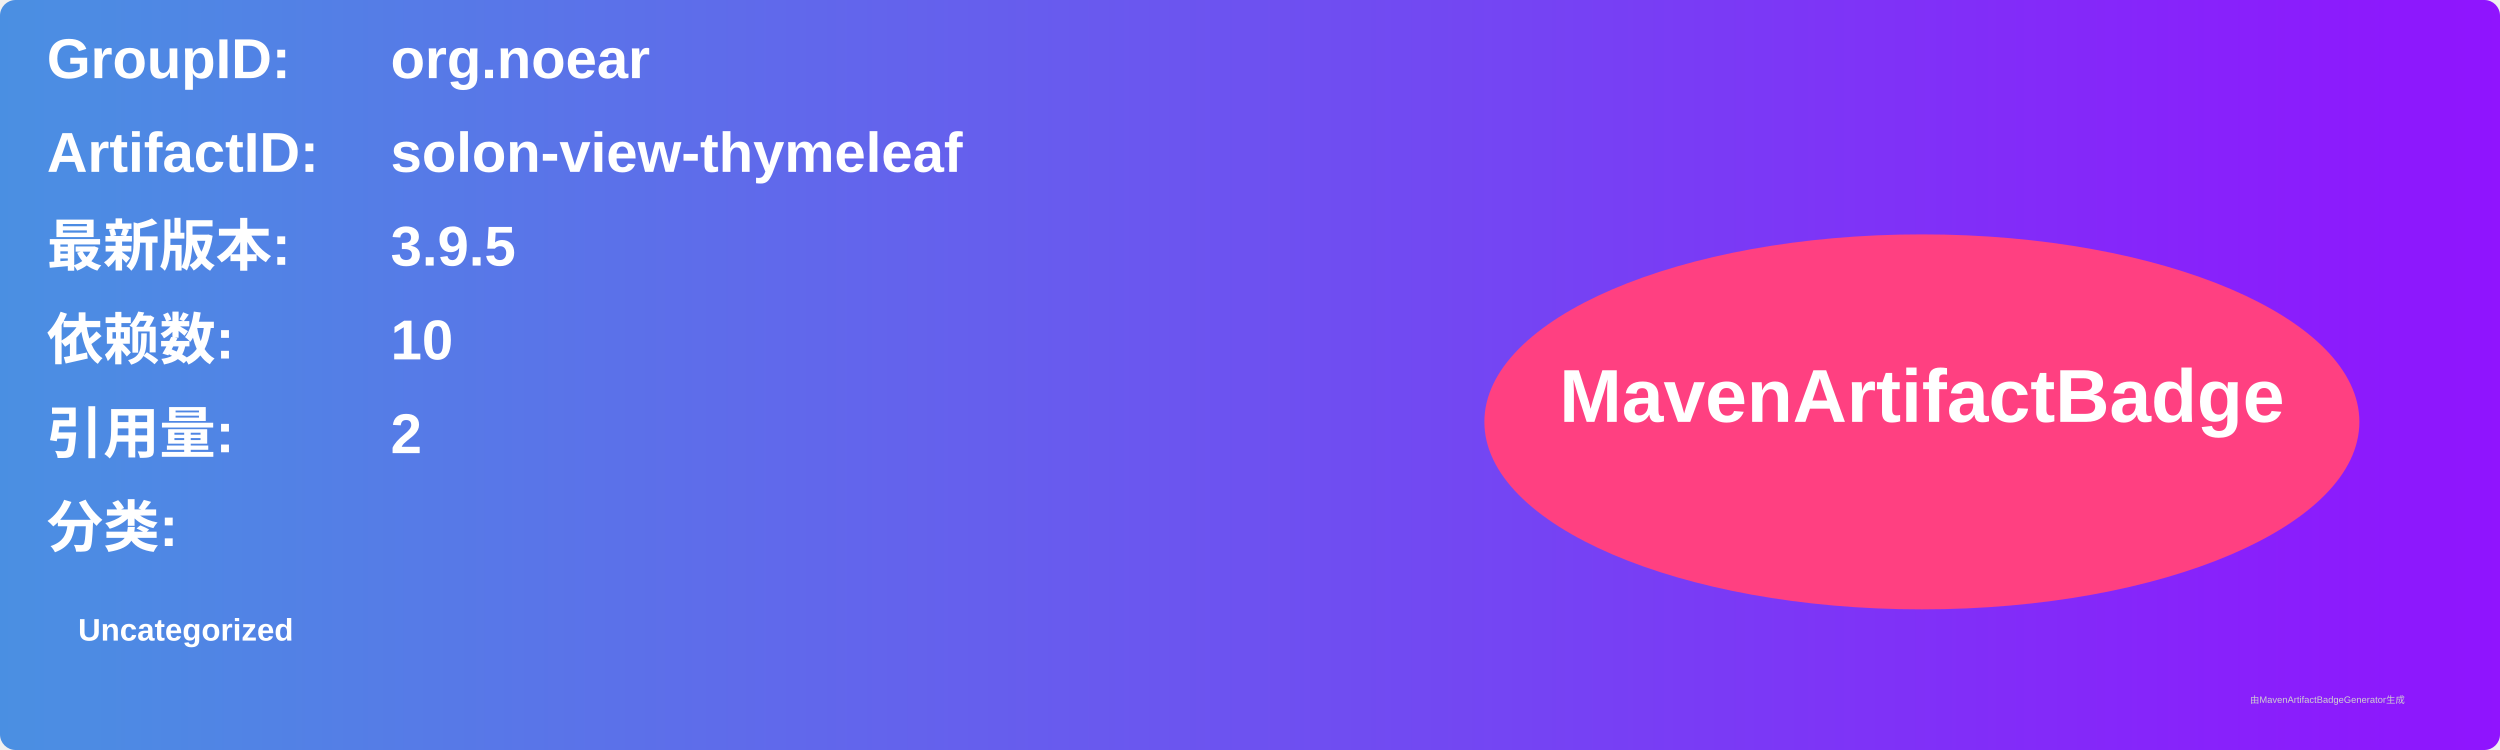
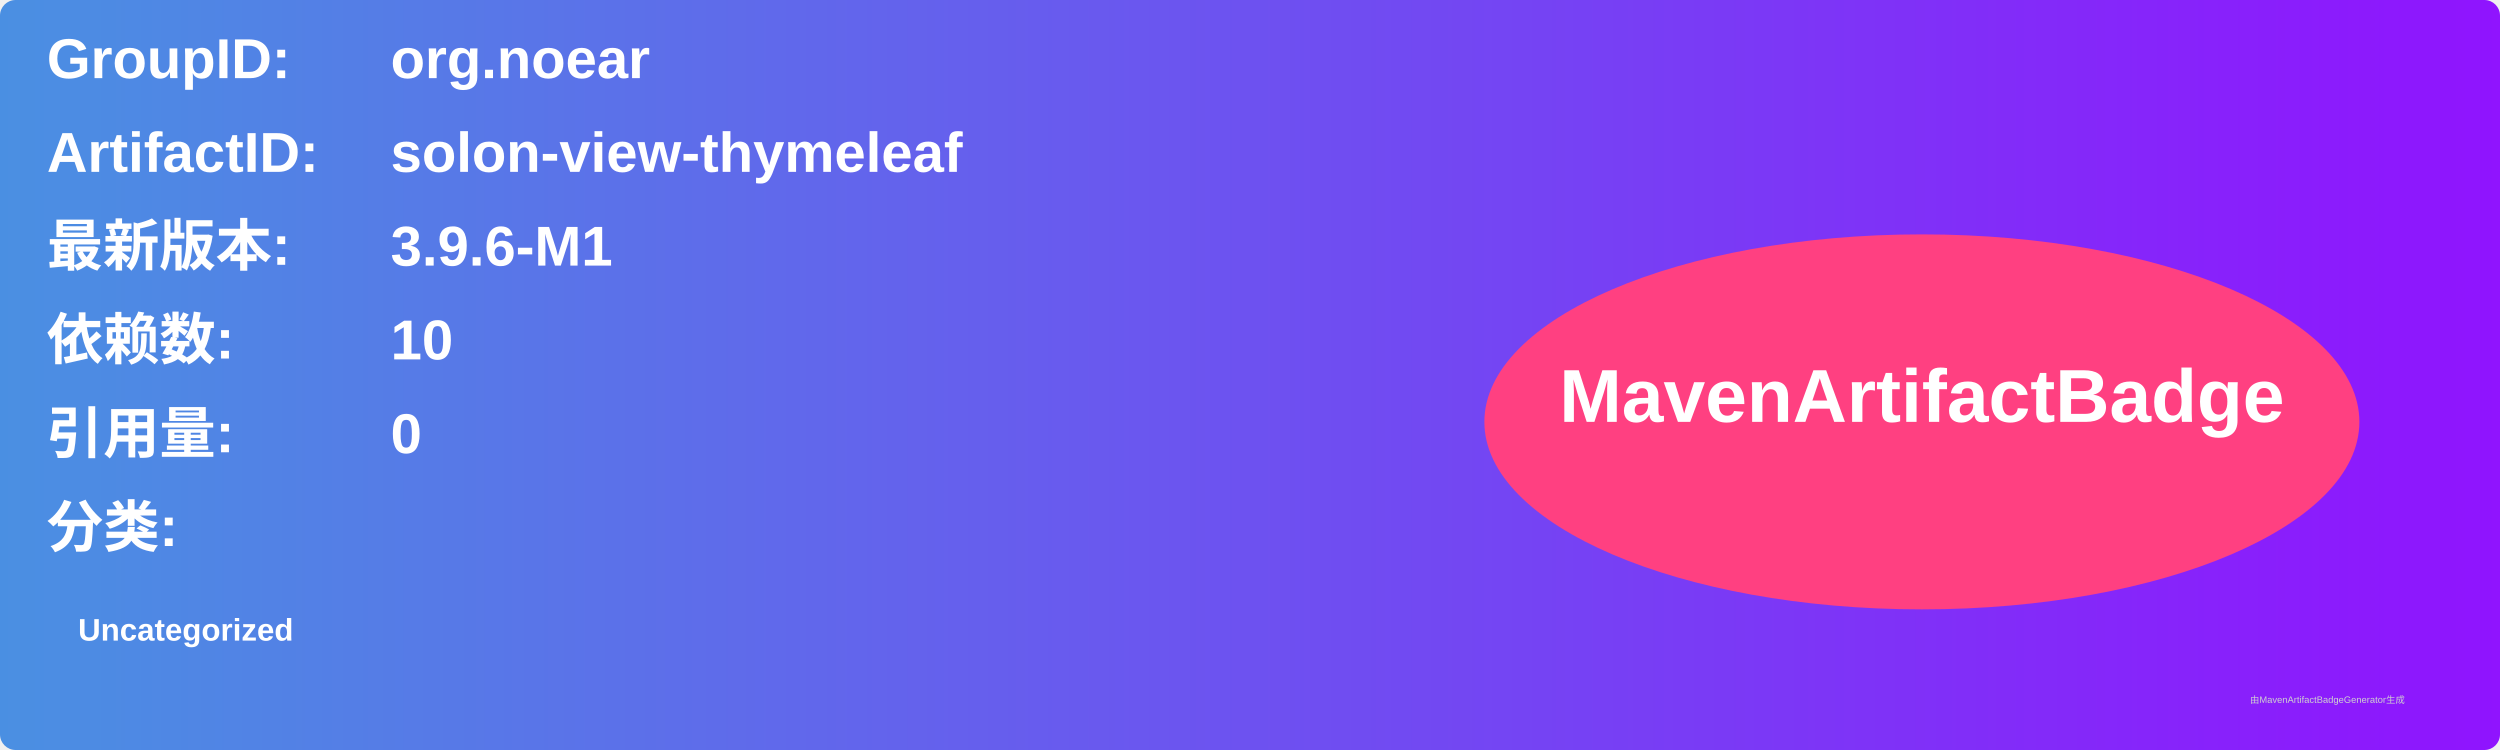
<svg xmlns="http://www.w3.org/2000/svg" width="800" height="240" viewBox="0 0 800 240">
  <linearGradient id="grad" x1="0%" y1="0%" x2="100%" y2="0%">
    <stop offset="0%" stop-color="#4a90e2" />
    <stop offset="100%" stop-color="#9013fe" />
  </linearGradient>
  <rect width="100%" height="100%" rx="5" ry="5" fill="url(#grad)" />
  <g transform="translate(15, 15)">
    <text x="0" y="10" font-family="Arial" font-size="18" fill="white" font-weight="bold" width="260">GroupID:</text>
    <text x="110" y="10" font-family="Arial" font-size="18" fill="white" font-weight="bold" width="460">org.noear</text>
    <text x="0" y="40" font-family="Arial" font-size="18" fill="white" font-weight="bold" width="260">ArtifactID:</text>
    <text x="110" y="40" font-family="Arial" font-size="18" fill="white" font-weight="bold" width="460">solon-view-thymeleaf</text>
    <text x="0" y="70" font-family="Arial" font-size="18" fill="white" font-weight="bold">最新版本:</text>
    <text x="110" y="70" font-family="Arial" font-size="18" fill="white" font-weight="bold">
-       <tspan font-weight="bold">3.9.5</tspan>
+       <tspan font-weight="bold">3.9.6-M1</tspan>
    </text>
    <text x="0" y="100" font-family="Arial" font-size="18" fill="white" font-weight="bold">依赖数: </text>
    <text x="110" y="100" font-family="Arial" font-size="18" fill="white">
      <tspan font-weight="bold">10</tspan>
    </text>
    <text x="0" y="130" font-family="Arial" font-size="18" fill="white" font-weight="bold">引用量: </text>
    <text x="110" y="130" font-family="Arial" font-size="18" fill="white">
-       <tspan font-weight="bold">2</tspan>
+       <tspan font-weight="bold">0</tspan>
    </text>
    <text x="0" y="160" font-family="Arial" font-size="18" fill="white" font-weight="bold">分类:</text>
    <text x="10" y="190" font-family="Arial" font-size="10" fill="white">
      <tspan font-weight="bold">Uncategorized</tspan>
    </text>
    <ellipse cx="600" cy="120" rx="140" ry="60" fill="#ff4081" />
    <text x="600" y="120" text-anchor="middle" font-family="Arial" font-size="24" fill="white" font-weight="bold">MavenArtifactBadge</text>
  </g>
  <text x="720" y="225" font-family="Arial" font-size="3" fill="#d0d0d0">由MavenArtifactBadgeGenerator生成</text>
</svg>
